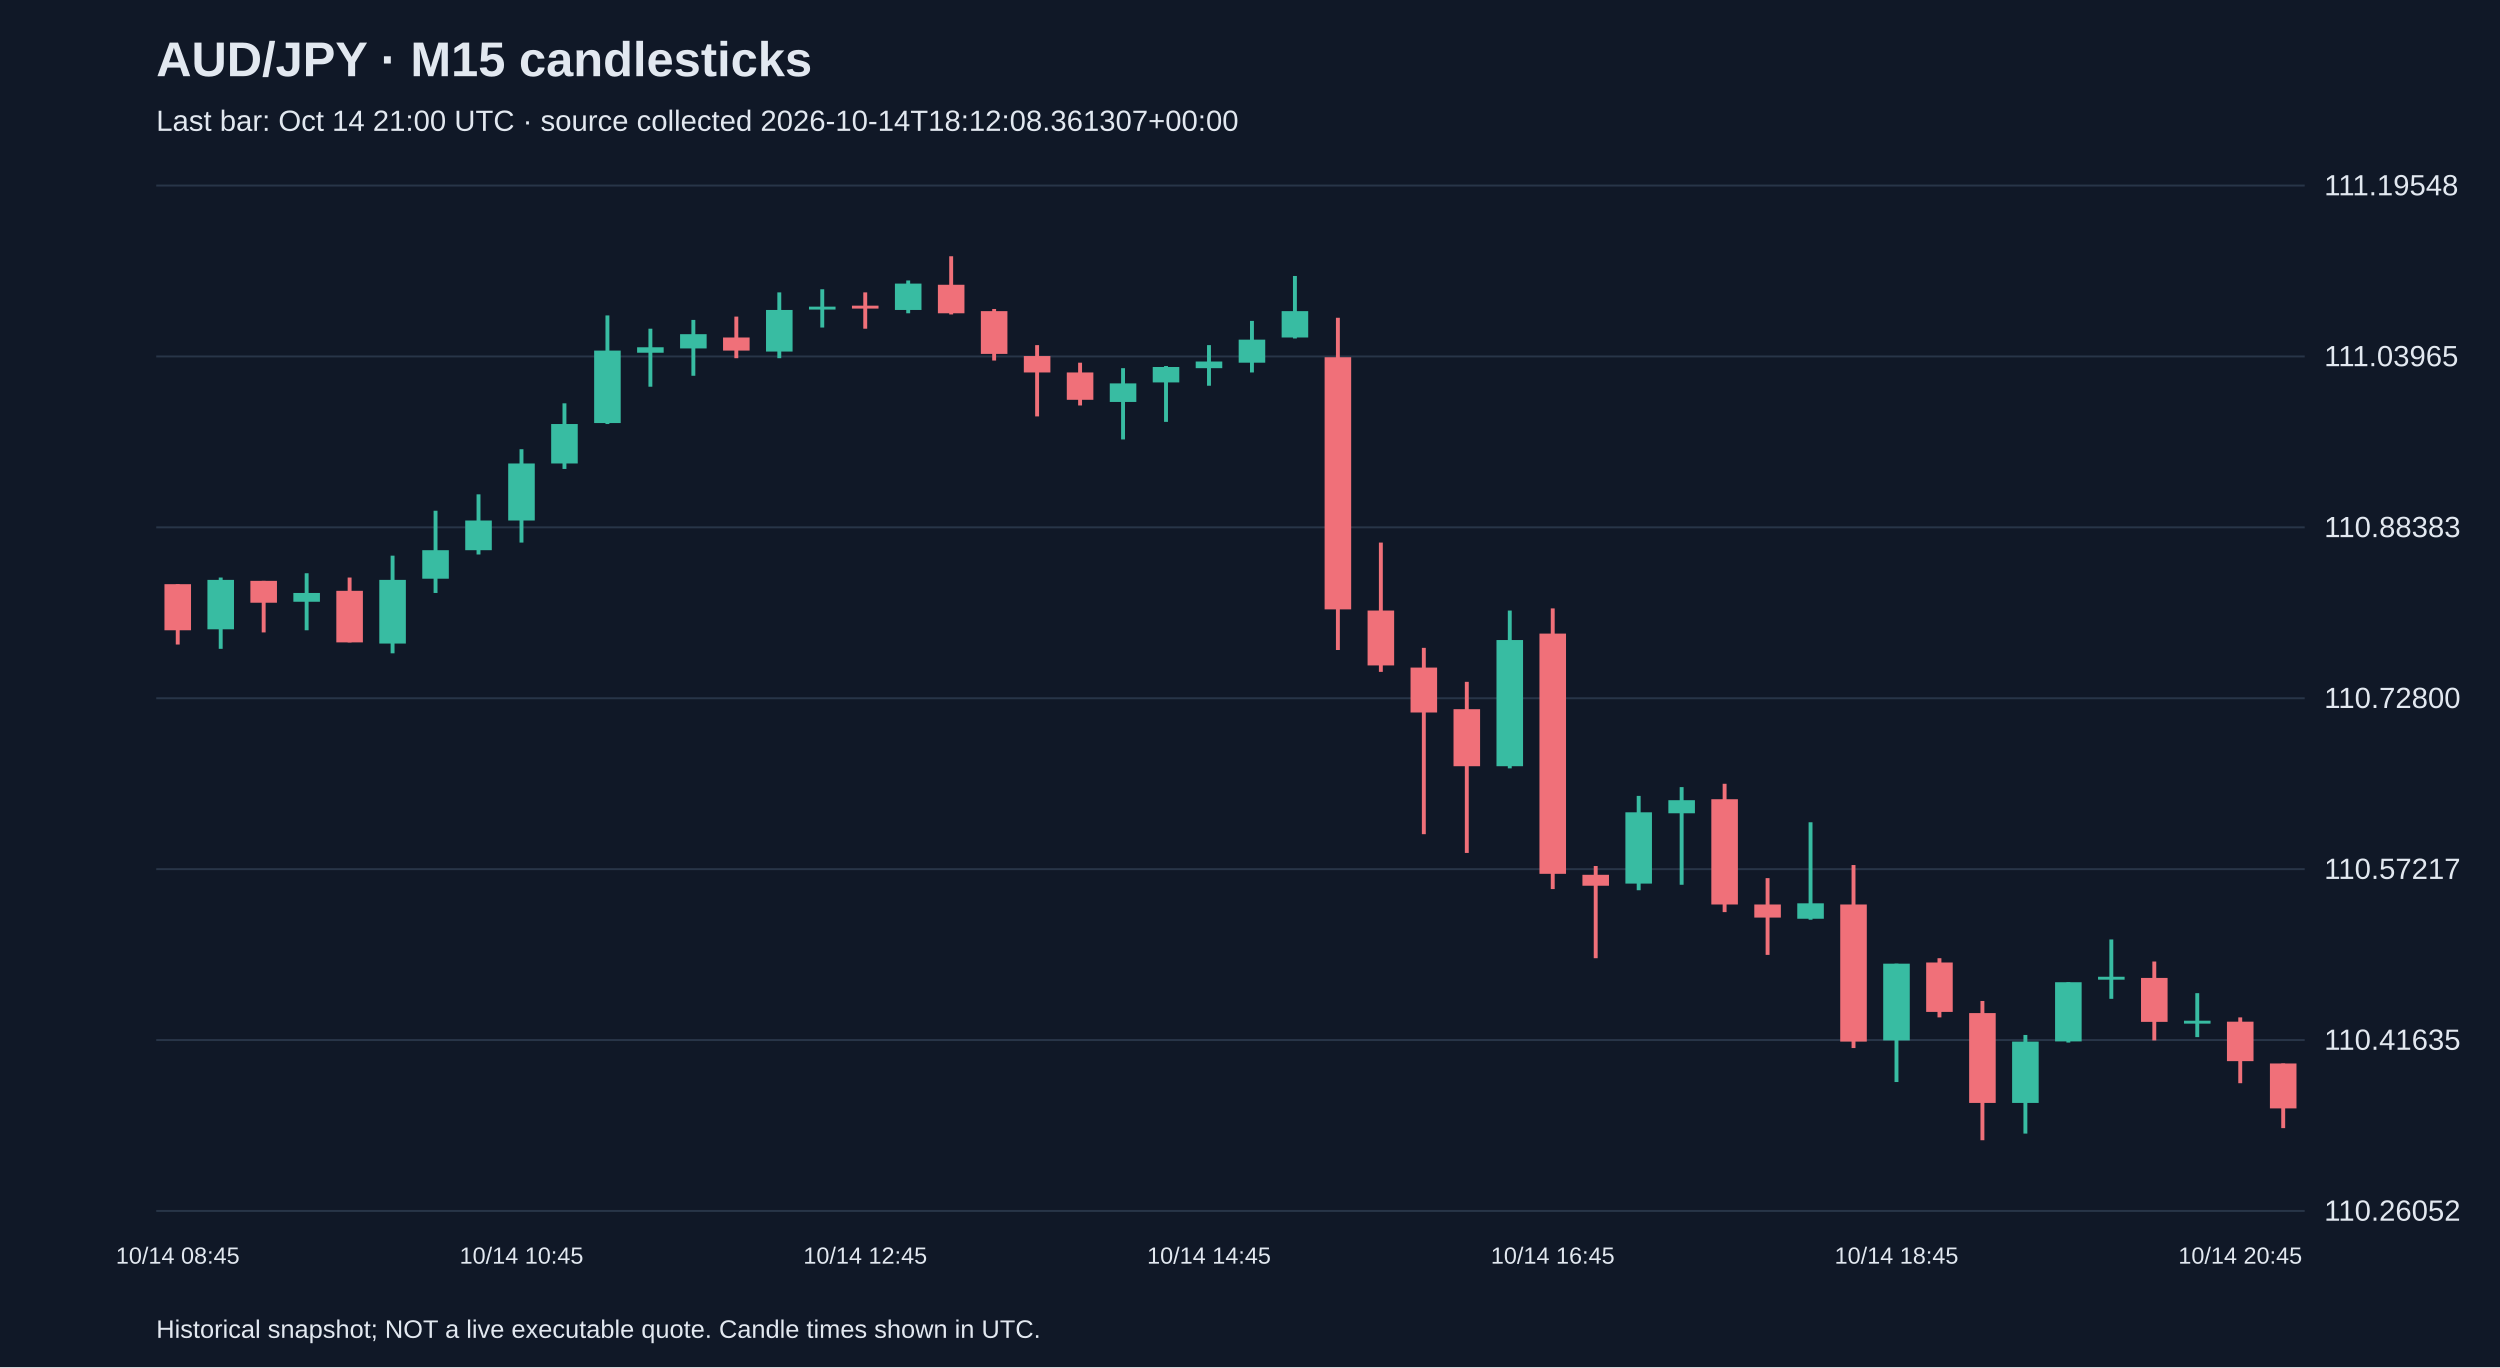
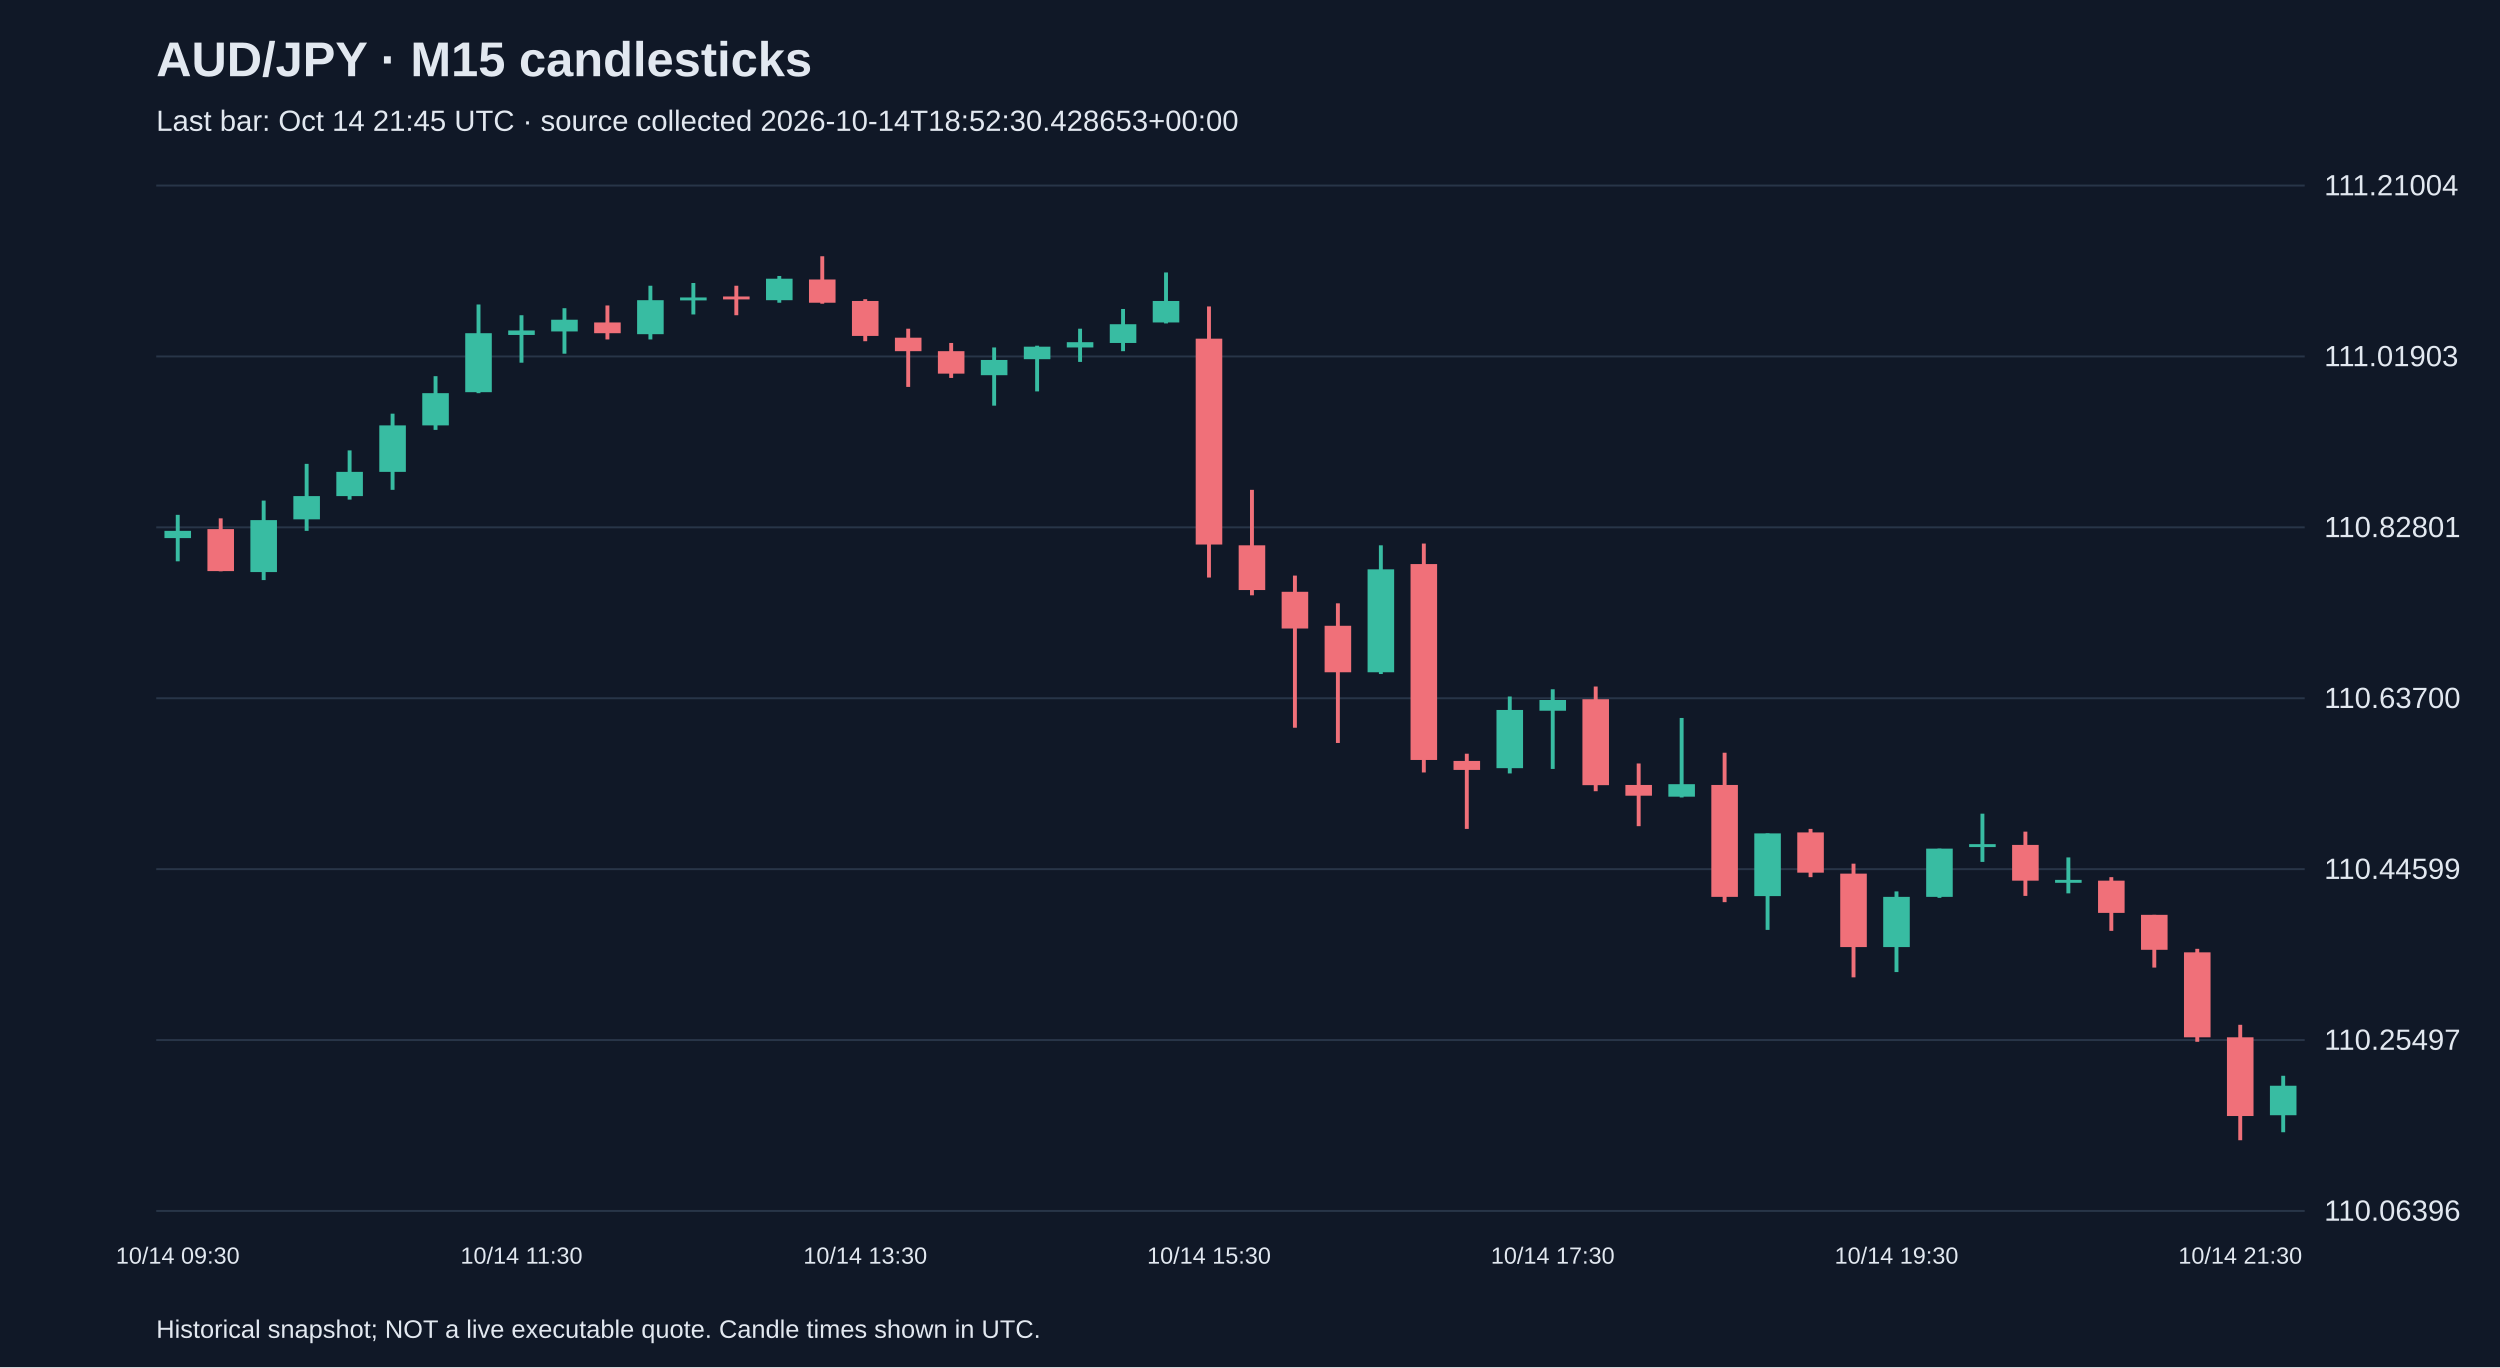
<svg xmlns="http://www.w3.org/2000/svg" viewBox="0 0 1280 700">
  <rect width="100%" height="100%" fill="#101827" />
  <style>text{font-family:Arial,sans-serif;fill:#e2e8f0}</style>
  <text x="80" y="39" font-size="25" font-weight="bold">AUD/JPY · M15 candlesticks</text>
-   <text x="80" y="67" font-size="15" fill="#a6b1c5">Last bar: Oct 14 21:00 UTC · source collected 2026-10-14T18:12:08.361307+00:00</text>
+   <text x="80" y="67" font-size="15" fill="#a6b1c5">Last bar: Oct 14 21:45 UTC · source collected 2026-10-14T18:52:30.428653+00:00</text>
  <line x1="80" y1="620.0" x2="1180" y2="620.0" stroke="#283548" />
-   <text x="1190" y="625.0" font-size="15">110.26052</text>
+   <text x="1190" y="625.0" font-size="15">110.06396</text>
  <line x1="80" y1="532.5" x2="1180" y2="532.5" stroke="#283548" />
-   <text x="1190" y="537.5" font-size="15">110.41635</text>
+   <text x="1190" y="537.5" font-size="15">110.25497</text>
  <line x1="80" y1="445.0" x2="1180" y2="445.0" stroke="#283548" />
-   <text x="1190" y="450.0" font-size="15">110.57217</text>
+   <text x="1190" y="450.0" font-size="15">110.44599</text>
  <line x1="80" y1="357.5" x2="1180" y2="357.5" stroke="#283548" />
-   <text x="1190" y="362.5" font-size="15">110.72800</text>
+   <text x="1190" y="362.5" font-size="15">110.63700</text>
  <line x1="80" y1="270.0" x2="1180" y2="270.0" stroke="#283548" />
-   <text x="1190" y="275.0" font-size="15">110.88383</text>
+   <text x="1190" y="275.0" font-size="15">110.82801</text>
  <line x1="80" y1="182.5" x2="1180" y2="182.5" stroke="#283548" />
-   <text x="1190" y="187.5" font-size="15">111.03965</text>
+   <text x="1190" y="187.5" font-size="15">111.01903</text>
  <line x1="80" y1="95.0" x2="1180" y2="95.0" stroke="#283548" />
-   <text x="1190" y="100.0" font-size="15">111.19548</text>
-   <line x1="91.0" y1="299.1" x2="91.0" y2="330.0" stroke="#f07079" stroke-width="2" />
-   <rect x="84.2" y="299.1" width="13.6" height="23.6" fill="#f07079" />
-   <text x="91.0" y="647" text-anchor="middle" font-size="12">10/14 08:45</text>
-   <line x1="113.0" y1="295.7" x2="113.0" y2="332.2" stroke="#38bca2" stroke-width="2" />
-   <rect x="106.2" y="296.9" width="13.6" height="25.3" fill="#38bca2" />
-   <line x1="135.0" y1="297.4" x2="135.0" y2="323.8" stroke="#f07079" stroke-width="2" />
-   <rect x="128.2" y="297.4" width="13.6" height="11.2" fill="#f07079" />
-   <line x1="157.0" y1="293.5" x2="157.0" y2="322.7" stroke="#38bca2" stroke-width="2" />
-   <rect x="150.2" y="303.6" width="13.6" height="4.5" fill="#38bca2" />
-   <line x1="179.0" y1="295.7" x2="179.0" y2="328.9" stroke="#f07079" stroke-width="2" />
-   <rect x="172.2" y="302.5" width="13.6" height="26.4" fill="#f07079" />
-   <line x1="201.0" y1="284.5" x2="201.0" y2="334.5" stroke="#38bca2" stroke-width="2" />
-   <rect x="194.2" y="296.9" width="13.6" height="32.6" fill="#38bca2" />
-   <line x1="223.0" y1="261.5" x2="223.0" y2="303.6" stroke="#38bca2" stroke-width="2" />
-   <rect x="216.2" y="281.7" width="13.6" height="14.6" fill="#38bca2" />
-   <line x1="245.0" y1="253.1" x2="245.0" y2="283.9" stroke="#38bca2" stroke-width="2" />
-   <rect x="238.2" y="266.5" width="13.6" height="15.2" fill="#38bca2" />
-   <line x1="267.0" y1="230.0" x2="267.0" y2="277.8" stroke="#38bca2" stroke-width="2" />
-   <rect x="260.2" y="237.3" width="13.6" height="29.2" fill="#38bca2" />
-   <text x="267.0" y="647" text-anchor="middle" font-size="12">10/14 10:45</text>
-   <line x1="289.0" y1="206.5" x2="289.0" y2="240.1" stroke="#38bca2" stroke-width="2" />
-   <rect x="282.2" y="217.1" width="13.6" height="20.2" fill="#38bca2" />
-   <line x1="311.0" y1="161.5" x2="311.0" y2="217.1" stroke="#38bca2" stroke-width="2" />
-   <rect x="304.2" y="179.5" width="13.6" height="37.1" fill="#38bca2" />
-   <line x1="333.0" y1="168.3" x2="333.0" y2="198.0" stroke="#38bca2" stroke-width="2" />
-   <rect x="326.2" y="177.8" width="13.6" height="2.8" fill="#38bca2" />
-   <line x1="355.0" y1="163.8" x2="355.0" y2="192.4" stroke="#38bca2" stroke-width="2" />
-   <rect x="348.2" y="171.1" width="13.6" height="7.3" fill="#38bca2" />
-   <line x1="377.0" y1="162.1" x2="377.0" y2="183.4" stroke="#f07079" stroke-width="2" />
-   <rect x="370.2" y="172.8" width="13.6" height="6.7" fill="#f07079" />
-   <line x1="399.0" y1="149.7" x2="399.0" y2="183.4" stroke="#38bca2" stroke-width="2" />
-   <rect x="392.2" y="158.7" width="13.6" height="21.3" fill="#38bca2" />
-   <line x1="421.0" y1="148.1" x2="421.0" y2="167.7" stroke="#38bca2" stroke-width="2" />
-   <rect x="414.2" y="157.0" width="13.6" height="1.5" fill="#38bca2" />
-   <line x1="443.0" y1="149.7" x2="443.0" y2="168.3" stroke="#f07079" stroke-width="2" />
-   <rect x="436.2" y="156.5" width="13.6" height="1.5" fill="#f07079" />
-   <text x="443.0" y="647" text-anchor="middle" font-size="12">10/14 12:45</text>
-   <line x1="465.0" y1="143.6" x2="465.0" y2="160.4" stroke="#38bca2" stroke-width="2" />
-   <rect x="458.2" y="145.2" width="13.6" height="13.5" fill="#38bca2" />
-   <line x1="487.0" y1="131.2" x2="487.0" y2="161.0" stroke="#f07079" stroke-width="2" />
-   <rect x="480.2" y="145.8" width="13.6" height="14.6" fill="#f07079" />
-   <line x1="509.0" y1="158.2" x2="509.0" y2="184.6" stroke="#f07079" stroke-width="2" />
-   <rect x="502.2" y="159.3" width="13.6" height="21.9" fill="#f07079" />
-   <line x1="531.0" y1="176.7" x2="531.0" y2="213.2" stroke="#f07079" stroke-width="2" />
-   <rect x="524.2" y="182.3" width="13.6" height="8.4" fill="#f07079" />
-   <line x1="553.0" y1="185.7" x2="553.0" y2="207.6" stroke="#f07079" stroke-width="2" />
-   <rect x="546.2" y="190.7" width="13.6" height="14.0" fill="#f07079" />
-   <line x1="575.0" y1="188.5" x2="575.0" y2="225.0" stroke="#38bca2" stroke-width="2" />
-   <rect x="568.2" y="196.3" width="13.6" height="9.5" fill="#38bca2" />
-   <line x1="597.0" y1="187.4" x2="597.0" y2="216.0" stroke="#38bca2" stroke-width="2" />
-   <rect x="590.2" y="187.9" width="13.6" height="7.9" fill="#38bca2" />
-   <line x1="619.0" y1="176.7" x2="619.0" y2="197.5" stroke="#38bca2" stroke-width="2" />
-   <rect x="612.2" y="185.1" width="13.6" height="3.4" fill="#38bca2" />
-   <text x="619.0" y="647" text-anchor="middle" font-size="12">10/14 14:45</text>
-   <line x1="641.0" y1="164.3" x2="641.0" y2="190.7" stroke="#38bca2" stroke-width="2" />
-   <rect x="634.2" y="173.9" width="13.6" height="11.8" fill="#38bca2" />
-   <line x1="663.0" y1="141.3" x2="663.0" y2="173.3" stroke="#38bca2" stroke-width="2" />
-   <rect x="656.2" y="159.3" width="13.6" height="13.5" fill="#38bca2" />
-   <line x1="685.0" y1="162.7" x2="685.0" y2="332.8" stroke="#f07079" stroke-width="2" />
-   <rect x="678.2" y="182.9" width="13.6" height="129.1" fill="#f07079" />
-   <line x1="707.0" y1="277.8" x2="707.0" y2="344.0" stroke="#f07079" stroke-width="2" />
-   <rect x="700.2" y="312.6" width="13.6" height="28.1" fill="#f07079" />
-   <line x1="729.0" y1="331.7" x2="729.0" y2="427.1" stroke="#f07079" stroke-width="2" />
-   <rect x="722.2" y="341.8" width="13.6" height="23.0" fill="#f07079" />
-   <line x1="751.0" y1="349.1" x2="751.0" y2="436.7" stroke="#f07079" stroke-width="2" />
-   <rect x="744.2" y="363.1" width="13.6" height="29.2" fill="#f07079" />
-   <line x1="773.0" y1="312.6" x2="773.0" y2="393.4" stroke="#38bca2" stroke-width="2" />
-   <rect x="766.2" y="327.7" width="13.6" height="64.6" fill="#38bca2" />
-   <line x1="795.0" y1="311.5" x2="795.0" y2="455.2" stroke="#f07079" stroke-width="2" />
-   <rect x="788.2" y="324.4" width="13.6" height="123.0" fill="#f07079" />
-   <text x="795.0" y="647" text-anchor="middle" font-size="12">10/14 16:45</text>
-   <line x1="817.0" y1="443.4" x2="817.0" y2="490.6" stroke="#f07079" stroke-width="2" />
-   <rect x="810.2" y="447.9" width="13.6" height="5.6" fill="#f07079" />
-   <line x1="839.0" y1="407.5" x2="839.0" y2="455.8" stroke="#38bca2" stroke-width="2" />
-   <rect x="832.2" y="415.9" width="13.6" height="36.5" fill="#38bca2" />
-   <line x1="861.0" y1="403.0" x2="861.0" y2="453.0" stroke="#38bca2" stroke-width="2" />
-   <rect x="854.2" y="409.7" width="13.6" height="6.7" fill="#38bca2" />
-   <line x1="883.0" y1="401.3" x2="883.0" y2="467.0" stroke="#f07079" stroke-width="2" />
-   <rect x="876.2" y="409.2" width="13.6" height="53.9" fill="#f07079" />
-   <line x1="905.0" y1="449.6" x2="905.0" y2="488.9" stroke="#f07079" stroke-width="2" />
-   <rect x="898.2" y="463.1" width="13.6" height="6.7" fill="#f07079" />
-   <line x1="927.0" y1="421.0" x2="927.0" y2="470.9" stroke="#38bca2" stroke-width="2" />
-   <rect x="920.2" y="462.5" width="13.6" height="7.9" fill="#38bca2" />
-   <line x1="949.0" y1="442.9" x2="949.0" y2="536.6" stroke="#f07079" stroke-width="2" />
-   <rect x="942.2" y="463.1" width="13.6" height="70.2" fill="#f07079" />
-   <line x1="971.0" y1="493.4" x2="971.0" y2="554.0" stroke="#38bca2" stroke-width="2" />
-   <rect x="964.2" y="493.4" width="13.6" height="39.3" fill="#38bca2" />
-   <text x="971.0" y="647" text-anchor="middle" font-size="12">10/14 18:45</text>
-   <line x1="993.0" y1="490.6" x2="993.0" y2="520.9" stroke="#f07079" stroke-width="2" />
-   <rect x="986.2" y="492.8" width="13.6" height="25.3" fill="#f07079" />
-   <line x1="1015.0" y1="512.5" x2="1015.0" y2="583.8" stroke="#f07079" stroke-width="2" />
-   <rect x="1008.2" y="518.7" width="13.6" height="46.0" fill="#f07079" />
-   <line x1="1037.0" y1="529.9" x2="1037.0" y2="580.4" stroke="#38bca2" stroke-width="2" />
-   <rect x="1030.2" y="533.3" width="13.6" height="31.4" fill="#38bca2" />
-   <line x1="1059.0" y1="502.9" x2="1059.0" y2="533.8" stroke="#38bca2" stroke-width="2" />
-   <rect x="1052.2" y="502.9" width="13.6" height="30.3" fill="#38bca2" />
-   <line x1="1081.0" y1="481.0" x2="1081.0" y2="511.4" stroke="#38bca2" stroke-width="2" />
-   <rect x="1074.2" y="500.1" width="13.6" height="1.5" fill="#38bca2" />
-   <line x1="1103.0" y1="492.3" x2="1103.0" y2="532.7" stroke="#f07079" stroke-width="2" />
-   <rect x="1096.2" y="500.7" width="13.6" height="22.5" fill="#f07079" />
-   <line x1="1125.0" y1="508.5" x2="1125.0" y2="531.0" stroke="#38bca2" stroke-width="2" />
-   <rect x="1118.2" y="522.6" width="13.6" height="1.5" fill="#38bca2" />
-   <line x1="1147.0" y1="520.9" x2="1147.0" y2="554.6" stroke="#f07079" stroke-width="2" />
-   <rect x="1140.2" y="523.1" width="13.6" height="20.2" fill="#f07079" />
-   <text x="1147.0" y="647" text-anchor="middle" font-size="12">10/14 20:45</text>
-   <line x1="1169.0" y1="544.5" x2="1169.0" y2="577.6" stroke="#f07079" stroke-width="2" />
-   <rect x="1162.2" y="544.5" width="13.6" height="23.0" fill="#f07079" />
+   <text x="1190" y="100.0" font-size="15">111.21004</text>
+   <line x1="91.0" y1="263.6" x2="91.0" y2="287.4" stroke="#38bca2" stroke-width="2" />
+   <rect x="84.2" y="271.8" width="13.6" height="3.7" fill="#38bca2" />
+   <text x="91.0" y="647" text-anchor="middle" font-size="12">10/14 09:30</text>
+   <line x1="113.0" y1="265.4" x2="113.0" y2="292.5" stroke="#f07079" stroke-width="2" />
+   <rect x="106.2" y="270.9" width="13.6" height="21.5" fill="#f07079" />
+   <line x1="135.0" y1="256.3" x2="135.0" y2="297.0" stroke="#38bca2" stroke-width="2" />
+   <rect x="128.2" y="266.3" width="13.6" height="26.6" fill="#38bca2" />
+   <line x1="157.0" y1="237.5" x2="157.0" y2="271.8" stroke="#38bca2" stroke-width="2" />
+   <rect x="150.2" y="254.0" width="13.6" height="11.9" fill="#38bca2" />
+   <line x1="179.0" y1="230.6" x2="179.0" y2="255.8" stroke="#38bca2" stroke-width="2" />
+   <rect x="172.2" y="241.6" width="13.6" height="12.4" fill="#38bca2" />
+   <line x1="201.0" y1="211.8" x2="201.0" y2="250.8" stroke="#38bca2" stroke-width="2" />
+   <rect x="194.2" y="217.8" width="13.6" height="23.8" fill="#38bca2" />
+   <line x1="223.0" y1="192.6" x2="223.0" y2="220.1" stroke="#38bca2" stroke-width="2" />
+   <rect x="216.2" y="201.3" width="13.6" height="16.5" fill="#38bca2" />
+   <line x1="245.0" y1="155.9" x2="245.0" y2="201.3" stroke="#38bca2" stroke-width="2" />
+   <rect x="238.2" y="170.6" width="13.6" height="30.2" fill="#38bca2" />
+   <line x1="267.0" y1="161.4" x2="267.0" y2="185.7" stroke="#38bca2" stroke-width="2" />
+   <rect x="260.2" y="169.2" width="13.6" height="2.3" fill="#38bca2" />
+   <text x="267.0" y="647" text-anchor="middle" font-size="12">10/14 11:30</text>
+   <line x1="289.0" y1="157.8" x2="289.0" y2="181.1" stroke="#38bca2" stroke-width="2" />
+   <rect x="282.2" y="163.7" width="13.6" height="6.0" fill="#38bca2" />
+   <line x1="311.0" y1="156.4" x2="311.0" y2="173.8" stroke="#f07079" stroke-width="2" />
+   <rect x="304.2" y="165.1" width="13.6" height="5.5" fill="#f07079" />
+   <line x1="333.0" y1="146.3" x2="333.0" y2="173.8" stroke="#38bca2" stroke-width="2" />
+   <rect x="326.2" y="153.7" width="13.6" height="17.4" fill="#38bca2" />
+   <line x1="355.0" y1="144.9" x2="355.0" y2="161.0" stroke="#38bca2" stroke-width="2" />
+   <rect x="348.2" y="152.3" width="13.6" height="1.5" fill="#38bca2" />
+   <line x1="377.0" y1="146.3" x2="377.0" y2="161.4" stroke="#f07079" stroke-width="2" />
+   <rect x="370.2" y="151.8" width="13.6" height="1.5" fill="#f07079" />
+   <line x1="399.0" y1="141.3" x2="399.0" y2="155.0" stroke="#38bca2" stroke-width="2" />
+   <rect x="392.2" y="142.7" width="13.6" height="11.0" fill="#38bca2" />
+   <line x1="421.0" y1="131.2" x2="421.0" y2="155.5" stroke="#f07079" stroke-width="2" />
+   <rect x="414.2" y="143.1" width="13.6" height="11.9" fill="#f07079" />
+   <line x1="443.0" y1="153.2" x2="443.0" y2="174.7" stroke="#f07079" stroke-width="2" />
+   <rect x="436.2" y="154.1" width="13.6" height="17.9" fill="#f07079" />
+   <text x="443.0" y="647" text-anchor="middle" font-size="12">10/14 13:30</text>
+   <line x1="465.0" y1="168.3" x2="465.0" y2="198.1" stroke="#f07079" stroke-width="2" />
+   <rect x="458.2" y="172.9" width="13.6" height="6.9" fill="#f07079" />
+   <line x1="487.0" y1="175.6" x2="487.0" y2="193.5" stroke="#f07079" stroke-width="2" />
+   <rect x="480.2" y="179.8" width="13.6" height="11.5" fill="#f07079" />
+   <line x1="509.0" y1="177.9" x2="509.0" y2="207.7" stroke="#38bca2" stroke-width="2" />
+   <rect x="502.2" y="184.3" width="13.6" height="7.8" fill="#38bca2" />
+   <line x1="531.0" y1="177.0" x2="531.0" y2="200.4" stroke="#38bca2" stroke-width="2" />
+   <rect x="524.2" y="177.5" width="13.6" height="6.4" fill="#38bca2" />
+   <line x1="553.0" y1="168.3" x2="553.0" y2="185.3" stroke="#38bca2" stroke-width="2" />
+   <rect x="546.2" y="175.2" width="13.6" height="2.7" fill="#38bca2" />
+   <line x1="575.0" y1="158.2" x2="575.0" y2="179.8" stroke="#38bca2" stroke-width="2" />
+   <rect x="568.2" y="166.0" width="13.6" height="9.6" fill="#38bca2" />
+   <line x1="597.0" y1="139.5" x2="597.0" y2="165.6" stroke="#38bca2" stroke-width="2" />
+   <rect x="590.2" y="154.1" width="13.6" height="11.0" fill="#38bca2" />
+   <line x1="619.0" y1="156.9" x2="619.0" y2="295.7" stroke="#f07079" stroke-width="2" />
+   <rect x="612.2" y="173.4" width="13.6" height="105.4" fill="#f07079" />
+   <text x="619.0" y="647" text-anchor="middle" font-size="12">10/14 15:30</text>
+   <line x1="641.0" y1="250.8" x2="641.0" y2="304.8" stroke="#f07079" stroke-width="2" />
+   <rect x="634.2" y="279.2" width="13.6" height="22.9" fill="#f07079" />
+   <line x1="663.0" y1="294.7" x2="663.0" y2="372.6" stroke="#f07079" stroke-width="2" />
+   <rect x="656.2" y="303.0" width="13.6" height="18.8" fill="#f07079" />
+   <line x1="685.0" y1="308.9" x2="685.0" y2="380.4" stroke="#f07079" stroke-width="2" />
+   <rect x="678.2" y="320.4" width="13.6" height="23.8" fill="#f07079" />
+   <line x1="707.0" y1="279.2" x2="707.0" y2="345.1" stroke="#38bca2" stroke-width="2" />
+   <rect x="700.2" y="291.5" width="13.6" height="52.7" fill="#38bca2" />
+   <line x1="729.0" y1="278.3" x2="729.0" y2="395.5" stroke="#f07079" stroke-width="2" />
+   <rect x="722.2" y="288.8" width="13.6" height="100.3" fill="#f07079" />
+   <line x1="751.0" y1="385.9" x2="751.0" y2="424.4" stroke="#f07079" stroke-width="2" />
+   <rect x="744.2" y="389.6" width="13.6" height="4.6" fill="#f07079" />
+   <line x1="773.0" y1="356.6" x2="773.0" y2="396.0" stroke="#38bca2" stroke-width="2" />
+   <rect x="766.2" y="363.5" width="13.6" height="29.8" fill="#38bca2" />
+   <line x1="795.0" y1="352.9" x2="795.0" y2="393.7" stroke="#38bca2" stroke-width="2" />
+   <rect x="788.2" y="358.4" width="13.6" height="5.5" fill="#38bca2" />
+   <text x="795.0" y="647" text-anchor="middle" font-size="12">10/14 17:30</text>
+   <line x1="817.0" y1="351.5" x2="817.0" y2="405.1" stroke="#f07079" stroke-width="2" />
+   <rect x="810.2" y="358.0" width="13.6" height="44.0" fill="#f07079" />
+   <line x1="839.0" y1="390.9" x2="839.0" y2="423.0" stroke="#f07079" stroke-width="2" />
+   <rect x="832.2" y="401.9" width="13.6" height="5.5" fill="#f07079" />
+   <line x1="861.0" y1="367.6" x2="861.0" y2="408.3" stroke="#38bca2" stroke-width="2" />
+   <rect x="854.2" y="401.5" width="13.6" height="6.4" fill="#38bca2" />
+   <line x1="883.0" y1="385.4" x2="883.0" y2="461.9" stroke="#f07079" stroke-width="2" />
+   <rect x="876.2" y="401.9" width="13.6" height="57.3" fill="#f07079" />
+   <line x1="905.0" y1="426.7" x2="905.0" y2="476.1" stroke="#38bca2" stroke-width="2" />
+   <rect x="898.2" y="426.7" width="13.6" height="32.1" fill="#38bca2" />
+   <line x1="927.0" y1="424.4" x2="927.0" y2="449.1" stroke="#f07079" stroke-width="2" />
+   <rect x="920.2" y="426.2" width="13.6" height="20.6" fill="#f07079" />
+   <line x1="949.0" y1="442.2" x2="949.0" y2="500.4" stroke="#f07079" stroke-width="2" />
+   <rect x="942.2" y="447.3" width="13.6" height="37.6" fill="#f07079" />
+   <line x1="971.0" y1="456.4" x2="971.0" y2="497.7" stroke="#38bca2" stroke-width="2" />
+   <rect x="964.2" y="459.2" width="13.6" height="25.7" fill="#38bca2" />
+   <text x="971.0" y="647" text-anchor="middle" font-size="12">10/14 19:30</text>
+   <line x1="993.0" y1="434.5" x2="993.0" y2="459.7" stroke="#38bca2" stroke-width="2" />
+   <rect x="986.2" y="434.5" width="13.6" height="24.7" fill="#38bca2" />
+   <line x1="1015.0" y1="416.6" x2="1015.0" y2="441.3" stroke="#38bca2" stroke-width="2" />
+   <rect x="1008.2" y="432.2" width="13.6" height="1.5" fill="#38bca2" />
+   <line x1="1037.0" y1="425.8" x2="1037.0" y2="458.7" stroke="#f07079" stroke-width="2" />
+   <rect x="1030.2" y="432.6" width="13.6" height="18.3" fill="#f07079" />
+   <line x1="1059.0" y1="439.0" x2="1059.0" y2="457.4" stroke="#38bca2" stroke-width="2" />
+   <rect x="1052.2" y="450.5" width="13.6" height="1.5" fill="#38bca2" />
+   <line x1="1081.0" y1="449.1" x2="1081.0" y2="476.6" stroke="#f07079" stroke-width="2" />
+   <rect x="1074.2" y="450.9" width="13.6" height="16.5" fill="#f07079" />
+   <line x1="1103.0" y1="468.4" x2="1103.0" y2="495.4" stroke="#f07079" stroke-width="2" />
+   <rect x="1096.2" y="468.4" width="13.6" height="17.9" fill="#f07079" />
+   <line x1="1125.0" y1="485.8" x2="1125.0" y2="533.4" stroke="#f07079" stroke-width="2" />
+   <rect x="1118.2" y="487.6" width="13.6" height="43.5" fill="#f07079" />
+   <line x1="1147.0" y1="524.7" x2="1147.0" y2="583.8" stroke="#f07079" stroke-width="2" />
+   <rect x="1140.2" y="531.1" width="13.6" height="40.3" fill="#f07079" />
+   <text x="1147.0" y="647" text-anchor="middle" font-size="12">10/14 21:30</text>
+   <line x1="1169.0" y1="550.8" x2="1169.0" y2="579.7" stroke="#38bca2" stroke-width="2" />
+   <rect x="1162.2" y="555.9" width="13.6" height="15.1" fill="#38bca2" />
  <text x="80" y="685" font-size="13">Historical snapshot; NOT a live executable quote. Candle times shown in UTC.</text>
</svg>
